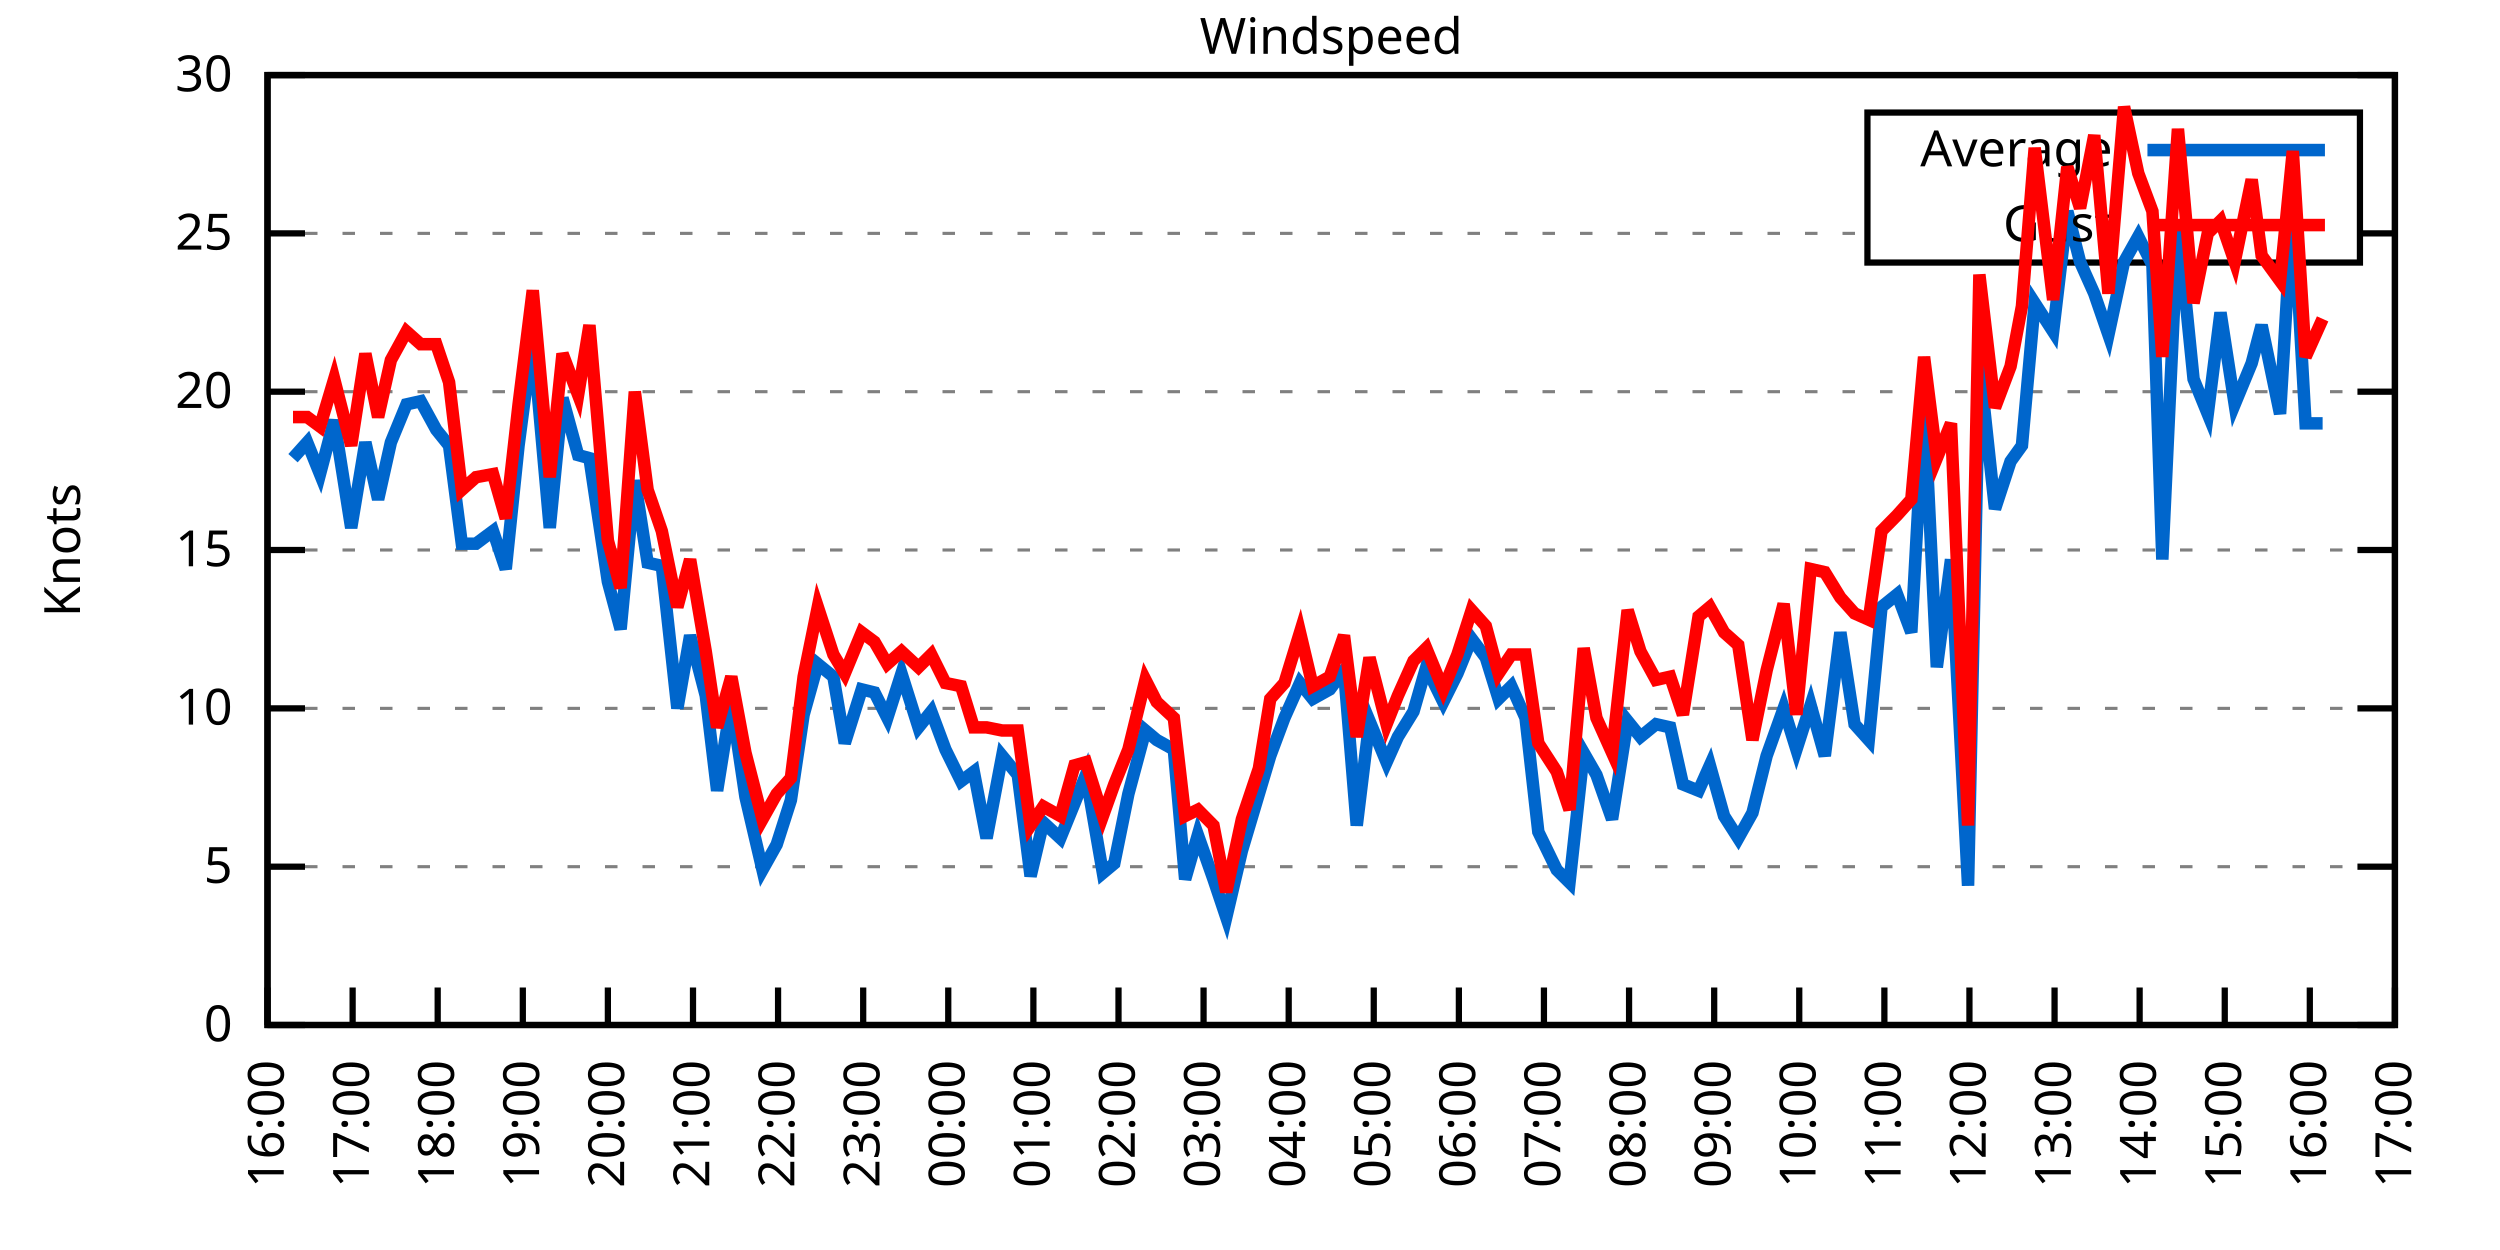
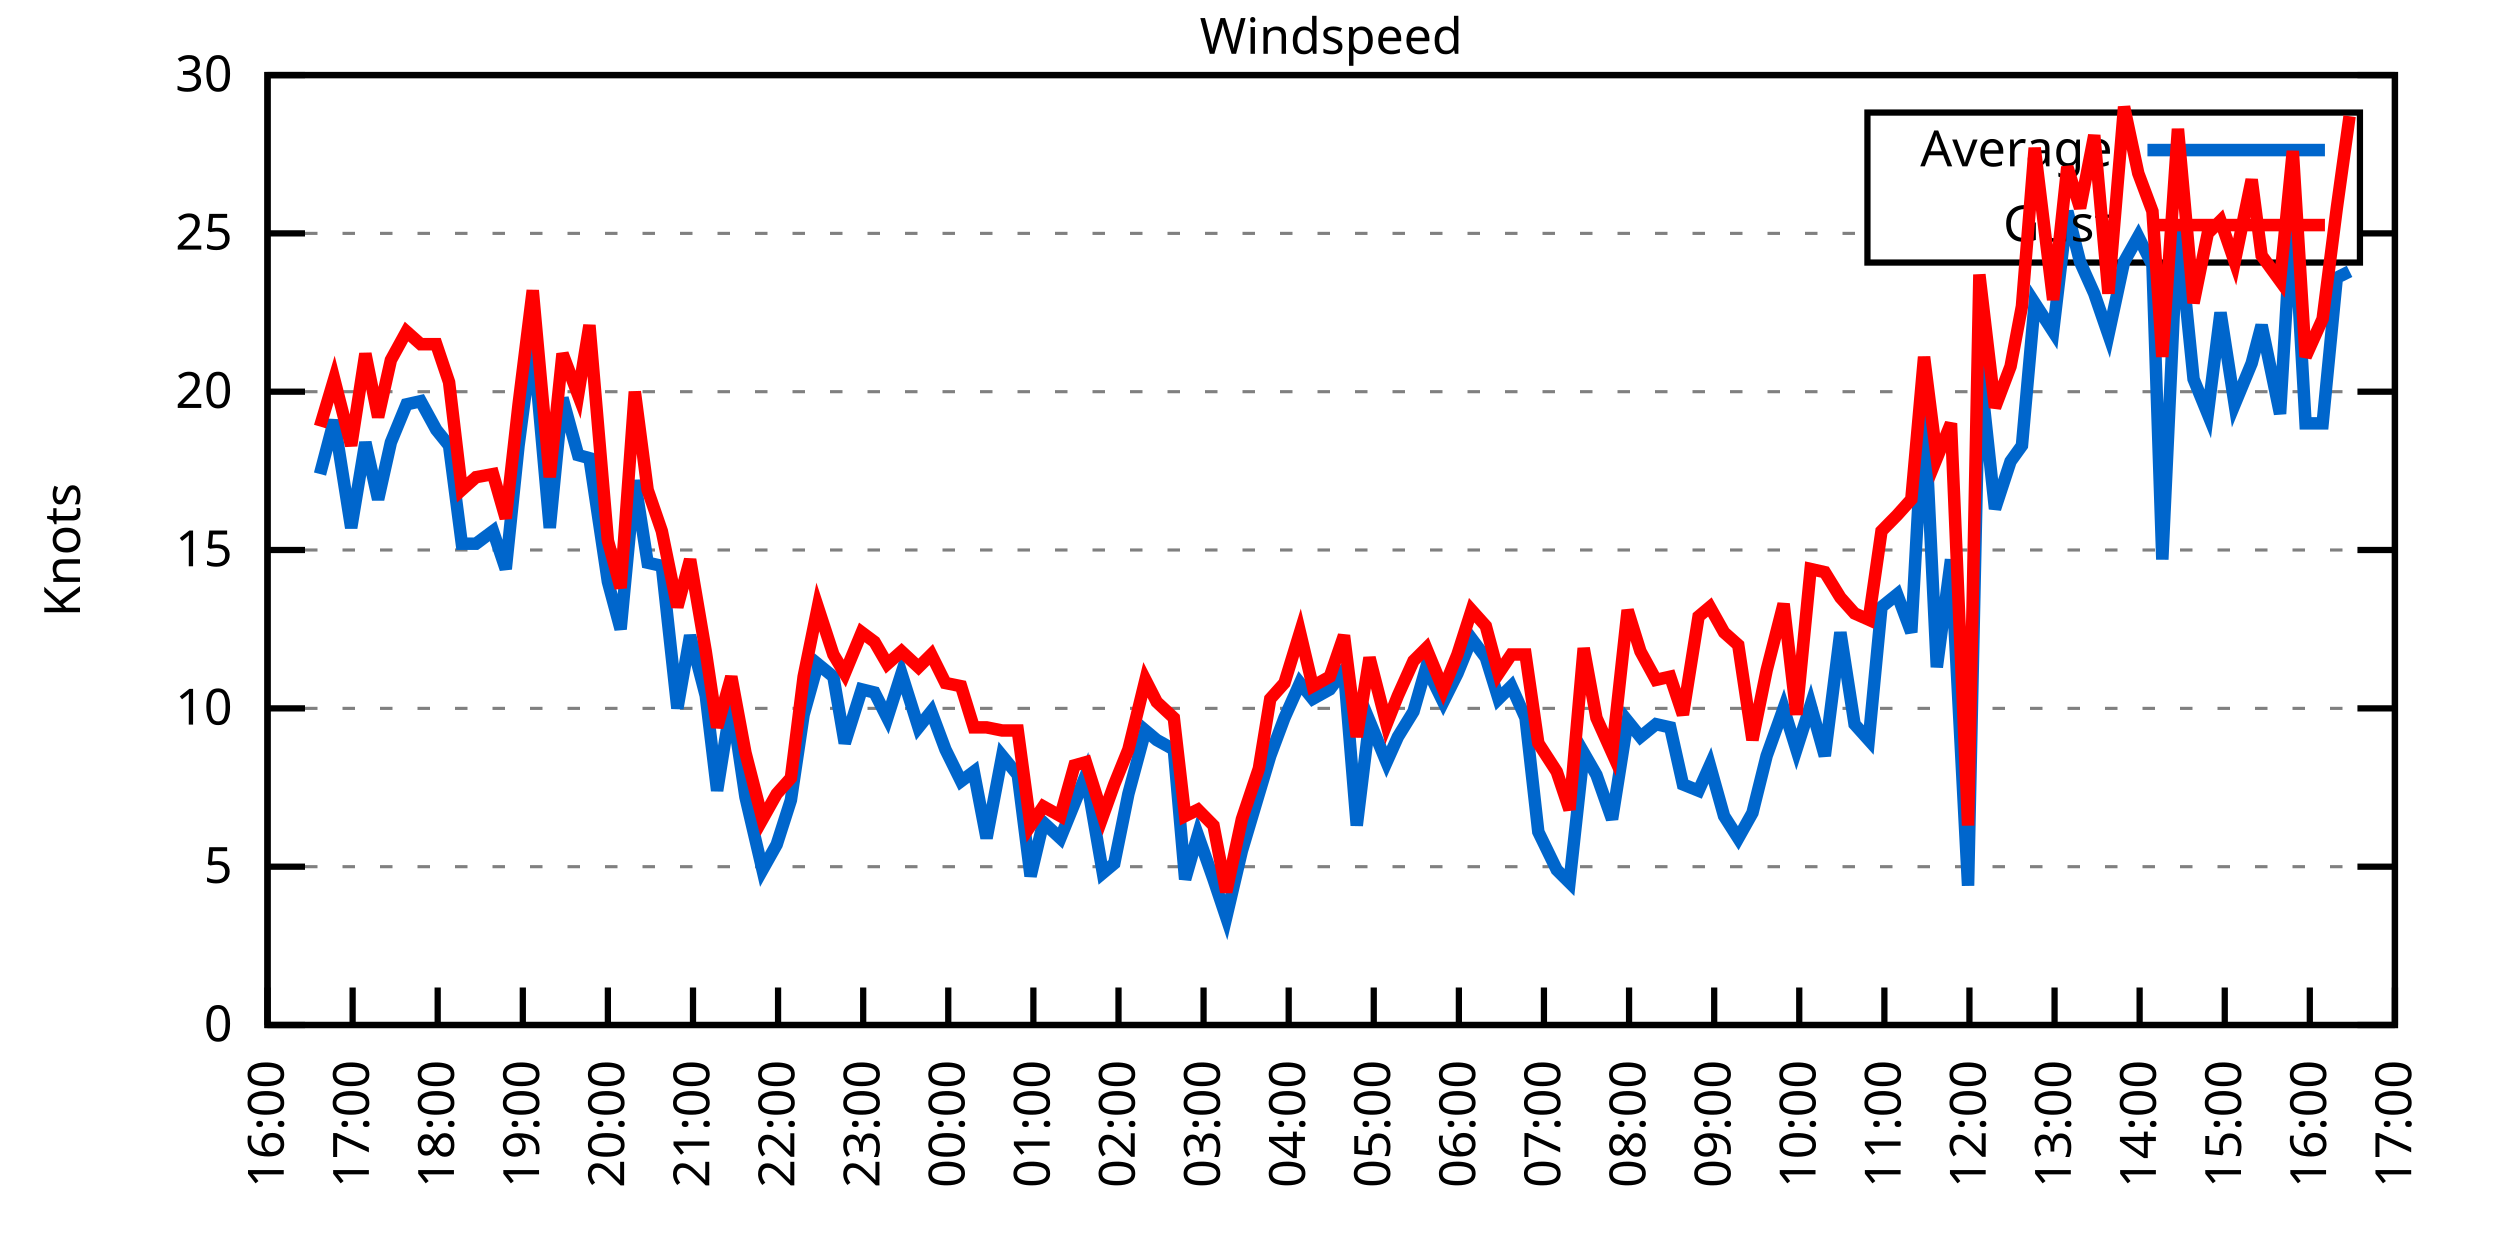
<svg xmlns="http://www.w3.org/2000/svg" xmlns:xlink="http://www.w3.org/1999/xlink" width="400" height="200" viewBox="0 0 400 200">
  <g id="gnuplot_canvas">
    <rect x="0" y="0" width="400" height="200" fill="none" />
    <defs>
      <circle id="gpDot" r="0.5" stroke-width="0.5" stroke="currentColor" />
      <path id="gpPt0" stroke-width="0.333" stroke="currentColor" d="M-1,0 h2 M0,-1 v2" />
      <path id="gpPt1" stroke-width="0.333" stroke="currentColor" d="M-1,-1 L1,1 M1,-1 L-1,1" />
      <path id="gpPt2" stroke-width="0.333" stroke="currentColor" d="M-1,0 L1,0 M0,-1 L0,1 M-1,-1 L1,1 M-1,1 L1,-1" />
      <rect id="gpPt3" stroke-width="0.333" stroke="currentColor" x="-1" y="-1" width="2" height="2" />
      <rect id="gpPt4" stroke-width="0.333" stroke="currentColor" fill="currentColor" x="-1" y="-1" width="2" height="2" />
      <circle id="gpPt5" stroke-width="0.333" stroke="currentColor" cx="0" cy="0" r="1" />
      <use xlink:href="#gpPt5" id="gpPt6" fill="currentColor" stroke="none" />
      <path id="gpPt7" stroke-width="0.333" stroke="currentColor" d="M0,-1.33 L-1.33,0.67 L1.33,0.67 z" />
      <use xlink:href="#gpPt7" id="gpPt8" fill="currentColor" stroke="none" />
      <use xlink:href="#gpPt7" id="gpPt9" stroke="currentColor" transform="rotate(180)" />
      <use xlink:href="#gpPt9" id="gpPt10" fill="currentColor" stroke="none" />
      <use xlink:href="#gpPt3" id="gpPt11" stroke="currentColor" transform="rotate(45)" />
      <use xlink:href="#gpPt11" id="gpPt12" fill="currentColor" stroke="none" />
      <path id="gpPt13" stroke-width="0.333" stroke="currentColor" d="M0,1.330 L1.265,0.411 L0.782,-1.067 L-0.782,-1.076 L-1.265,0.411 z" />
      <use xlink:href="#gpPt13" id="gpPt14" fill="currentColor" stroke="none" />
      <filter id="textbox" filterUnits="objectBoundingBox" x="0" y="0" height="1" width="1">
        <feFlood flood-color="white" flood-opacity="1" result="bgnd" />
        <feComposite in="SourceGraphic" in2="bgnd" operator="atop" />
      </filter>
      <filter id="greybox" filterUnits="objectBoundingBox" x="0" y="0" height="1" width="1">
        <feFlood flood-color="lightgrey" flood-opacity="1" result="grey" />
        <feComposite in="SourceGraphic" in2="grey" operator="atop" />
      </filter>
    </defs>
    <g fill="none" color="white" stroke="currentColor" stroke-width="1.00" stroke-linecap="butt" stroke-linejoin="miter">
</g>
    <g fill="none" color="black" stroke="currentColor" stroke-width="1.00" stroke-linecap="butt" stroke-linejoin="miter">
      <g stroke="none" shape-rendering="crispEdges">
        <polygon fill="rgb(255, 255, 255)" points="42.80,164.00 383.18,164.00 383.18,12.02 42.80,12.02 " />
      </g>
    </g>
    <g fill="none" color="black" stroke="currentColor" stroke-width="1.00" stroke-linecap="butt" stroke-linejoin="miter">
</g>
    <g fill="none" color="black" stroke="black" stroke-width="0.50" stroke-linecap="butt" stroke-linejoin="miter">
</g>
    <g fill="none" color="gray" stroke="currentColor" stroke-width="0.50" stroke-linecap="butt" stroke-linejoin="miter">
      <path stroke="gray" stroke-dasharray="2,4" class="gridline" d="M42.80,164.00 L383.19,164.00  " />
    </g>
    <g fill="none" color="gray" stroke="gray" stroke-width="1.00" stroke-linecap="butt" stroke-linejoin="miter">
</g>
    <g fill="none" color="black" stroke="currentColor" stroke-width="1.00" stroke-linecap="butt" stroke-linejoin="miter">
      <path stroke="black" d="M42.80,164.00 L48.80,164.00 M383.19,164.00 L377.19,164.00  " />
      <g transform="translate(37.20,166.60)" stroke="none" fill="black" font-family="Sans" font-size="8.00" text-anchor="end">
        <text>
          <tspan font-family="Sans"> 0</tspan>
        </text>
      </g>
    </g>
    <g fill="none" color="black" stroke="currentColor" stroke-width="1.00" stroke-linecap="butt" stroke-linejoin="miter">
</g>
    <g fill="none" color="black" stroke="black" stroke-width="0.50" stroke-linecap="butt" stroke-linejoin="miter">
</g>
    <g fill="none" color="gray" stroke="currentColor" stroke-width="0.50" stroke-linecap="butt" stroke-linejoin="miter">
      <path stroke="gray" stroke-dasharray="2,4" class="gridline" d="M42.80,138.67 L383.19,138.67  " />
    </g>
    <g fill="none" color="gray" stroke="gray" stroke-width="1.00" stroke-linecap="butt" stroke-linejoin="miter">
</g>
    <g fill="none" color="black" stroke="currentColor" stroke-width="1.00" stroke-linecap="butt" stroke-linejoin="miter">
      <path stroke="black" d="M42.80,138.67 L48.80,138.67 M383.19,138.67 L377.19,138.67  " />
      <g transform="translate(37.20,141.27)" stroke="none" fill="black" font-family="Sans" font-size="8.00" text-anchor="end">
        <text>
          <tspan font-family="Sans"> 5</tspan>
        </text>
      </g>
    </g>
    <g fill="none" color="black" stroke="currentColor" stroke-width="1.00" stroke-linecap="butt" stroke-linejoin="miter">
</g>
    <g fill="none" color="black" stroke="black" stroke-width="0.50" stroke-linecap="butt" stroke-linejoin="miter">
</g>
    <g fill="none" color="gray" stroke="currentColor" stroke-width="0.50" stroke-linecap="butt" stroke-linejoin="miter">
      <path stroke="gray" stroke-dasharray="2,4" class="gridline" d="M42.80,113.34 L383.19,113.34  " />
    </g>
    <g fill="none" color="gray" stroke="gray" stroke-width="1.00" stroke-linecap="butt" stroke-linejoin="miter">
</g>
    <g fill="none" color="black" stroke="currentColor" stroke-width="1.00" stroke-linecap="butt" stroke-linejoin="miter">
      <path stroke="black" d="M42.80,113.34 L48.80,113.34 M383.19,113.34 L377.19,113.34  " />
      <g transform="translate(37.20,115.94)" stroke="none" fill="black" font-family="Sans" font-size="8.00" text-anchor="end">
        <text>
          <tspan font-family="Sans"> 10</tspan>
        </text>
      </g>
    </g>
    <g fill="none" color="black" stroke="currentColor" stroke-width="1.00" stroke-linecap="butt" stroke-linejoin="miter">
</g>
    <g fill="none" color="black" stroke="black" stroke-width="0.50" stroke-linecap="butt" stroke-linejoin="miter">
</g>
    <g fill="none" color="gray" stroke="currentColor" stroke-width="0.50" stroke-linecap="butt" stroke-linejoin="miter">
      <path stroke="gray" stroke-dasharray="2,4" class="gridline" d="M42.80,88.00 L383.19,88.00  " />
    </g>
    <g fill="none" color="gray" stroke="gray" stroke-width="1.00" stroke-linecap="butt" stroke-linejoin="miter">
</g>
    <g fill="none" color="black" stroke="currentColor" stroke-width="1.00" stroke-linecap="butt" stroke-linejoin="miter">
      <path stroke="black" d="M42.80,88.00 L48.80,88.00 M383.19,88.00 L377.19,88.00  " />
      <g transform="translate(37.20,90.60)" stroke="none" fill="black" font-family="Sans" font-size="8.00" text-anchor="end">
        <text>
          <tspan font-family="Sans"> 15</tspan>
        </text>
      </g>
    </g>
    <g fill="none" color="black" stroke="currentColor" stroke-width="1.00" stroke-linecap="butt" stroke-linejoin="miter">
</g>
    <g fill="none" color="black" stroke="black" stroke-width="0.50" stroke-linecap="butt" stroke-linejoin="miter">
</g>
    <g fill="none" color="gray" stroke="currentColor" stroke-width="0.50" stroke-linecap="butt" stroke-linejoin="miter">
      <path stroke="gray" stroke-dasharray="2,4" class="gridline" d="M42.80,62.67 L383.19,62.67  " />
    </g>
    <g fill="none" color="gray" stroke="gray" stroke-width="1.00" stroke-linecap="butt" stroke-linejoin="miter">
</g>
    <g fill="none" color="black" stroke="currentColor" stroke-width="1.00" stroke-linecap="butt" stroke-linejoin="miter">
      <path stroke="black" d="M42.80,62.67 L48.80,62.67 M383.19,62.67 L377.19,62.67  " />
      <g transform="translate(37.20,65.27)" stroke="none" fill="black" font-family="Sans" font-size="8.00" text-anchor="end">
        <text>
          <tspan font-family="Sans"> 20</tspan>
        </text>
      </g>
    </g>
    <g fill="none" color="black" stroke="currentColor" stroke-width="1.00" stroke-linecap="butt" stroke-linejoin="miter">
</g>
    <g fill="none" color="black" stroke="black" stroke-width="0.50" stroke-linecap="butt" stroke-linejoin="miter">
</g>
    <g fill="none" color="gray" stroke="currentColor" stroke-width="0.50" stroke-linecap="butt" stroke-linejoin="miter">
      <path stroke="gray" stroke-dasharray="2,4" class="gridline" d="M42.80,37.34 L298.79,37.34 M377.59,37.34 L383.19,37.34  " />
    </g>
    <g fill="none" color="gray" stroke="gray" stroke-width="1.00" stroke-linecap="butt" stroke-linejoin="miter">
</g>
    <g fill="none" color="black" stroke="currentColor" stroke-width="1.00" stroke-linecap="butt" stroke-linejoin="miter">
      <path stroke="black" d="M42.80,37.34 L48.80,37.34 M383.19,37.34 L377.19,37.34  " />
      <g transform="translate(37.20,39.94)" stroke="none" fill="black" font-family="Sans" font-size="8.00" text-anchor="end">
        <text>
          <tspan font-family="Sans"> 25</tspan>
        </text>
      </g>
    </g>
    <g fill="none" color="black" stroke="currentColor" stroke-width="1.00" stroke-linecap="butt" stroke-linejoin="miter">
</g>
    <g fill="none" color="black" stroke="black" stroke-width="0.50" stroke-linecap="butt" stroke-linejoin="miter">
</g>
    <g fill="none" color="gray" stroke="currentColor" stroke-width="0.50" stroke-linecap="butt" stroke-linejoin="miter">
      <path stroke="gray" stroke-dasharray="2,4" class="gridline" d="M42.80,12.01 L383.19,12.01  " />
    </g>
    <g fill="none" color="gray" stroke="gray" stroke-width="1.00" stroke-linecap="butt" stroke-linejoin="miter">
</g>
    <g fill="none" color="black" stroke="currentColor" stroke-width="1.00" stroke-linecap="butt" stroke-linejoin="miter">
      <path stroke="black" d="M42.80,12.01 L48.80,12.01 M383.19,12.01 L377.19,12.01  " />
      <g transform="translate(37.20,14.61)" stroke="none" fill="black" font-family="Sans" font-size="8.00" text-anchor="end">
        <text>
          <tspan font-family="Sans"> 30</tspan>
        </text>
      </g>
    </g>
    <g fill="none" color="black" stroke="currentColor" stroke-width="1.00" stroke-linecap="butt" stroke-linejoin="miter">
      <path stroke="black" d="M42.80,164.00 L42.80,158.00  " />
      <g transform="translate(45.40,169.60) rotate(270.00)" stroke="none" fill="black" font-family="Sans" font-size="8.00" text-anchor="end">
        <text>
          <tspan font-family="Sans">16:00</tspan>
        </text>
      </g>
    </g>
    <g fill="none" color="black" stroke="currentColor" stroke-width="1.00" stroke-linecap="butt" stroke-linejoin="miter">
      <path stroke="black" d="M56.42,164.00 L56.42,158.00  " />
      <g transform="translate(59.02,169.60) rotate(270.00)" stroke="none" fill="black" font-family="Sans" font-size="8.00" text-anchor="end">
        <text>
          <tspan font-family="Sans">17:00</tspan>
        </text>
      </g>
    </g>
    <g fill="none" color="black" stroke="currentColor" stroke-width="1.00" stroke-linecap="butt" stroke-linejoin="miter">
      <path stroke="black" d="M70.03,164.00 L70.03,158.00  " />
      <g transform="translate(72.63,169.60) rotate(270.00)" stroke="none" fill="black" font-family="Sans" font-size="8.00" text-anchor="end">
        <text>
          <tspan font-family="Sans">18:00</tspan>
        </text>
      </g>
    </g>
    <g fill="none" color="black" stroke="currentColor" stroke-width="1.00" stroke-linecap="butt" stroke-linejoin="miter">
      <path stroke="black" d="M83.65,164.00 L83.65,158.00  " />
      <g transform="translate(86.25,169.60) rotate(270.00)" stroke="none" fill="black" font-family="Sans" font-size="8.00" text-anchor="end">
        <text>
          <tspan font-family="Sans">19:00</tspan>
        </text>
      </g>
    </g>
    <g fill="none" color="black" stroke="currentColor" stroke-width="1.00" stroke-linecap="butt" stroke-linejoin="miter">
      <path stroke="black" d="M97.26,164.00 L97.26,158.00  " />
      <g transform="translate(99.86,169.60) rotate(270.00)" stroke="none" fill="black" font-family="Sans" font-size="8.00" text-anchor="end">
        <text>
          <tspan font-family="Sans">20:00</tspan>
        </text>
      </g>
    </g>
    <g fill="none" color="black" stroke="currentColor" stroke-width="1.00" stroke-linecap="butt" stroke-linejoin="miter">
      <path stroke="black" d="M110.88,164.00 L110.88,158.00  " />
      <g transform="translate(113.48,169.60) rotate(270.00)" stroke="none" fill="black" font-family="Sans" font-size="8.00" text-anchor="end">
        <text>
          <tspan font-family="Sans">21:00</tspan>
        </text>
      </g>
    </g>
    <g fill="none" color="black" stroke="currentColor" stroke-width="1.00" stroke-linecap="butt" stroke-linejoin="miter">
      <path stroke="black" d="M124.49,164.00 L124.49,158.00  " />
      <g transform="translate(127.09,169.60) rotate(270.00)" stroke="none" fill="black" font-family="Sans" font-size="8.00" text-anchor="end">
        <text>
          <tspan font-family="Sans">22:00</tspan>
        </text>
      </g>
    </g>
    <g fill="none" color="black" stroke="currentColor" stroke-width="1.00" stroke-linecap="butt" stroke-linejoin="miter">
      <path stroke="black" d="M138.11,164.00 L138.11,158.00  " />
      <g transform="translate(140.71,169.60) rotate(270.00)" stroke="none" fill="black" font-family="Sans" font-size="8.00" text-anchor="end">
        <text>
          <tspan font-family="Sans">23:00</tspan>
        </text>
      </g>
    </g>
    <g fill="none" color="black" stroke="currentColor" stroke-width="1.00" stroke-linecap="butt" stroke-linejoin="miter">
      <path stroke="black" d="M151.72,164.00 L151.72,158.00  " />
      <g transform="translate(154.32,169.60) rotate(270.00)" stroke="none" fill="black" font-family="Sans" font-size="8.00" text-anchor="end">
        <text>
          <tspan font-family="Sans">00:00</tspan>
        </text>
      </g>
    </g>
    <g fill="none" color="black" stroke="currentColor" stroke-width="1.00" stroke-linecap="butt" stroke-linejoin="miter">
      <path stroke="black" d="M165.34,164.00 L165.34,158.00  " />
      <g transform="translate(167.94,169.60) rotate(270.00)" stroke="none" fill="black" font-family="Sans" font-size="8.00" text-anchor="end">
        <text>
          <tspan font-family="Sans">01:00</tspan>
        </text>
      </g>
    </g>
    <g fill="none" color="black" stroke="currentColor" stroke-width="1.00" stroke-linecap="butt" stroke-linejoin="miter">
      <path stroke="black" d="M178.96,164.00 L178.96,158.00  " />
      <g transform="translate(181.56,169.60) rotate(270.00)" stroke="none" fill="black" font-family="Sans" font-size="8.00" text-anchor="end">
        <text>
          <tspan font-family="Sans">02:00</tspan>
        </text>
      </g>
    </g>
    <g fill="none" color="black" stroke="currentColor" stroke-width="1.00" stroke-linecap="butt" stroke-linejoin="miter">
      <path stroke="black" d="M192.57,164.00 L192.57,158.00  " />
      <g transform="translate(195.17,169.60) rotate(270.00)" stroke="none" fill="black" font-family="Sans" font-size="8.00" text-anchor="end">
        <text>
          <tspan font-family="Sans">03:00</tspan>
        </text>
      </g>
    </g>
    <g fill="none" color="black" stroke="currentColor" stroke-width="1.00" stroke-linecap="butt" stroke-linejoin="miter">
      <path stroke="black" d="M206.19,164.00 L206.19,158.00  " />
      <g transform="translate(208.79,169.60) rotate(270.00)" stroke="none" fill="black" font-family="Sans" font-size="8.00" text-anchor="end">
        <text>
          <tspan font-family="Sans">04:00</tspan>
        </text>
      </g>
    </g>
    <g fill="none" color="black" stroke="currentColor" stroke-width="1.00" stroke-linecap="butt" stroke-linejoin="miter">
      <path stroke="black" d="M219.80,164.00 L219.80,158.00  " />
      <g transform="translate(222.40,169.60) rotate(270.00)" stroke="none" fill="black" font-family="Sans" font-size="8.00" text-anchor="end">
        <text>
          <tspan font-family="Sans">05:00</tspan>
        </text>
      </g>
    </g>
    <g fill="none" color="black" stroke="currentColor" stroke-width="1.00" stroke-linecap="butt" stroke-linejoin="miter">
      <path stroke="black" d="M233.42,164.00 L233.42,158.00  " />
      <g transform="translate(236.02,169.60) rotate(270.00)" stroke="none" fill="black" font-family="Sans" font-size="8.00" text-anchor="end">
        <text>
          <tspan font-family="Sans">06:00</tspan>
        </text>
      </g>
    </g>
    <g fill="none" color="black" stroke="currentColor" stroke-width="1.00" stroke-linecap="butt" stroke-linejoin="miter">
      <path stroke="black" d="M247.03,164.00 L247.03,158.00  " />
      <g transform="translate(249.63,169.60) rotate(270.00)" stroke="none" fill="black" font-family="Sans" font-size="8.00" text-anchor="end">
        <text>
          <tspan font-family="Sans">07:00</tspan>
        </text>
      </g>
    </g>
    <g fill="none" color="black" stroke="currentColor" stroke-width="1.00" stroke-linecap="butt" stroke-linejoin="miter">
      <path stroke="black" d="M260.65,164.00 L260.65,158.00  " />
      <g transform="translate(263.25,169.60) rotate(270.00)" stroke="none" fill="black" font-family="Sans" font-size="8.00" text-anchor="end">
        <text>
          <tspan font-family="Sans">08:00</tspan>
        </text>
      </g>
    </g>
    <g fill="none" color="black" stroke="currentColor" stroke-width="1.00" stroke-linecap="butt" stroke-linejoin="miter">
      <path stroke="black" d="M274.27,164.00 L274.27,158.00  " />
      <g transform="translate(276.87,169.60) rotate(270.00)" stroke="none" fill="black" font-family="Sans" font-size="8.00" text-anchor="end">
        <text>
          <tspan font-family="Sans">09:00</tspan>
        </text>
      </g>
    </g>
    <g fill="none" color="black" stroke="currentColor" stroke-width="1.00" stroke-linecap="butt" stroke-linejoin="miter">
      <path stroke="black" d="M287.88,164.00 L287.88,158.00  " />
      <g transform="translate(290.48,169.60) rotate(270.00)" stroke="none" fill="black" font-family="Sans" font-size="8.00" text-anchor="end">
        <text>
          <tspan font-family="Sans">10:00</tspan>
        </text>
      </g>
    </g>
    <g fill="none" color="black" stroke="currentColor" stroke-width="1.00" stroke-linecap="butt" stroke-linejoin="miter">
      <path stroke="black" d="M301.50,164.00 L301.50,158.00  " />
      <g transform="translate(304.10,169.60) rotate(270.00)" stroke="none" fill="black" font-family="Sans" font-size="8.00" text-anchor="end">
        <text>
          <tspan font-family="Sans">11:00</tspan>
        </text>
      </g>
    </g>
    <g fill="none" color="black" stroke="currentColor" stroke-width="1.00" stroke-linecap="butt" stroke-linejoin="miter">
      <path stroke="black" d="M315.11,164.00 L315.11,158.00  " />
      <g transform="translate(317.71,169.60) rotate(270.00)" stroke="none" fill="black" font-family="Sans" font-size="8.00" text-anchor="end">
        <text>
          <tspan font-family="Sans">12:00</tspan>
        </text>
      </g>
    </g>
    <g fill="none" color="black" stroke="currentColor" stroke-width="1.00" stroke-linecap="butt" stroke-linejoin="miter">
      <path stroke="black" d="M328.73,164.00 L328.73,158.00  " />
      <g transform="translate(331.33,169.60) rotate(270.00)" stroke="none" fill="black" font-family="Sans" font-size="8.00" text-anchor="end">
        <text>
          <tspan font-family="Sans">13:00</tspan>
        </text>
      </g>
    </g>
    <g fill="none" color="black" stroke="currentColor" stroke-width="1.00" stroke-linecap="butt" stroke-linejoin="miter">
      <path stroke="black" d="M342.34,164.00 L342.34,158.00  " />
      <g transform="translate(344.94,169.60) rotate(270.00)" stroke="none" fill="black" font-family="Sans" font-size="8.00" text-anchor="end">
        <text>
          <tspan font-family="Sans">14:00</tspan>
        </text>
      </g>
    </g>
    <g fill="none" color="black" stroke="currentColor" stroke-width="1.00" stroke-linecap="butt" stroke-linejoin="miter">
      <path stroke="black" d="M355.96,164.00 L355.96,158.00  " />
      <g transform="translate(358.56,169.60) rotate(270.00)" stroke="none" fill="black" font-family="Sans" font-size="8.00" text-anchor="end">
        <text>
          <tspan font-family="Sans">15:00</tspan>
        </text>
      </g>
    </g>
    <g fill="none" color="black" stroke="currentColor" stroke-width="1.00" stroke-linecap="butt" stroke-linejoin="miter">
      <path stroke="black" d="M369.57,164.00 L369.57,158.00  " />
      <g transform="translate(372.17,169.60) rotate(270.00)" stroke="none" fill="black" font-family="Sans" font-size="8.00" text-anchor="end">
        <text>
          <tspan font-family="Sans">16:00</tspan>
        </text>
      </g>
    </g>
    <g fill="none" color="black" stroke="currentColor" stroke-width="1.00" stroke-linecap="butt" stroke-linejoin="miter">
      <path stroke="black" d="M383.19,164.00 L383.19,158.00  " />
      <g transform="translate(385.79,169.60) rotate(270.00)" stroke="none" fill="black" font-family="Sans" font-size="8.00" text-anchor="end">
        <text>
          <tspan font-family="Sans">17:00</tspan>
        </text>
      </g>
    </g>
    <g fill="none" color="black" stroke="currentColor" stroke-width="1.00" stroke-linecap="butt" stroke-linejoin="miter">
</g>
    <g fill="none" color="black" stroke="currentColor" stroke-width="1.00" stroke-linecap="butt" stroke-linejoin="miter">
      <path stroke="black" d="M42.80,12.01 L42.80,164.00 L383.19,164.00 L383.19,12.01 L42.80,12.01 Z  " />
    </g>
    <g fill="none" color="black" stroke="currentColor" stroke-width="1.00" stroke-linecap="butt" stroke-linejoin="miter">
</g>
    <g fill="none" color="black" stroke="currentColor" stroke-width="1.00" stroke-linecap="butt" stroke-linejoin="miter">
      <path stroke="black" d="M298.79,42.01 L298.79,18.01 L377.59,18.01 L377.59,42.01 L298.79,42.01 Z  " />
    </g>
    <g id="Windspeed_plot_1">
      <g fill="none" color="white" stroke="black" stroke-width="2.00" stroke-linecap="butt" stroke-linejoin="miter">
</g>
      <g fill="none" color="black" stroke="currentColor" stroke-width="2.00" stroke-linecap="butt" stroke-linejoin="miter">
        <g transform="translate(337.99,26.61)" stroke="none" fill="black" font-family="Sans" font-size="8.00" text-anchor="end">
          <text>
            <tspan font-family="Sans">Average</tspan>
          </text>
        </g>
      </g>
      <g fill="none" color="black" stroke="currentColor" stroke-width="2.00" stroke-linecap="butt" stroke-linejoin="miter">
-         <path stroke="rgb(  0, 102, 204)" d="M343.59,24.01 L371.99,24.01 M46.88,73.31 L49.15,70.78 L51.20,75.85 L53.47,67.23 L56.19,84.46 L58.46,70.78   L60.50,79.90 L62.54,70.78 L65.04,64.70 L67.31,64.19 L69.80,68.75 L71.85,71.29 L73.89,86.99 L76.16,86.99   L78.88,84.97 L80.92,91.04 L82.97,71.29 L85.24,54.06 L87.96,84.46 L90.00,63.69 L92.50,72.81 L94.31,73.31   L97.26,93.07 L99.30,100.67 L101.57,76.86 L103.62,90.03 L105.89,90.54 L108.38,113.34 L110.42,101.68 L112.92,111.31   L114.74,126.51 L117.01,112.32 L119.27,127.52 L122.00,139.17 L124.27,135.12 L126.54,128.03 L128.58,114.35 L130.85,106.24   L133.34,108.27 L135.16,118.91 L137.88,110.30 L139.92,110.80 L141.97,114.86 L144.24,107.76 L146.96,116.38 L149.00,113.84   L151.27,119.92 L153.77,124.99 L155.81,123.47 L157.85,134.11 L160.35,120.94 L162.84,123.98 L164.89,140.19 L166.93,131.58   L169.65,134.11 L171.92,128.54 L173.74,123.98 L176.46,139.68 L178.28,138.16 L180.54,127.02 L183.27,116.88 L185.08,118.40   L187.81,119.92 L189.62,140.69 L191.66,133.60 L194.16,140.69 L196.20,146.77 L198.70,136.14 L201.42,127.02 L203.24,120.94   L205.51,114.86 L208.00,109.28 L210.04,111.82 L212.77,110.30 L215.04,107.26 L217.08,132.08 L219.12,115.36 L221.85,121.95   L223.66,117.90 L226.16,113.84 L228.20,106.75 L230.92,112.32 L233.19,107.76 L235.46,102.19 L237.73,105.23 L239.77,111.82   L241.81,109.79 L244.08,114.86 L246.13,133.10 L249.08,139.17 L251.12,141.20 L253.39,120.43 L255.43,123.98 L257.93,131.07   L260.42,115.36 L262.47,117.90 L264.96,115.87 L267.23,116.38 L269.27,125.50 L271.77,126.51 L273.58,122.46 L275.85,130.56   L278.12,134.11 L280.39,130.06 L282.66,120.94 L285.38,113.34 L287.43,119.92 L289.70,112.83 L291.97,120.94 L294.46,101.18   L296.73,115.87 L299.00,118.40 L301.04,97.12 L303.54,95.10 L305.81,101.18 L307.85,64.19 L309.89,106.75 L312.16,89.52   L314.89,141.71 L316.70,58.11 L319.20,81.42 L321.69,73.82 L323.51,71.29 L325.55,48.49 L328.50,53.05 L330.77,33.80   L332.81,41.90 L335.08,46.97 L337.35,53.55 L339.85,41.90 L342.12,37.85 L344.39,42.41 L345.97,89.52 L348.47,35.82   L350.97,60.65 L353.24,66.22 L355.28,50.01 L357.55,64.70 L360.27,58.11 L361.86,52.03 L364.81,66.22 L366.85,31.77   L368.89,67.74 L371.62,67.74  " />
+         <path stroke="rgb(  0, 102, 204)" d="M343.59,24.01 L371.99,24.01 M51.20,75.85 L53.47,67.23 L56.19,84.46 L58.46,70.78 L60.50,79.90 L62.54,70.78   L65.04,64.70 L67.31,64.19 L69.80,68.75 L71.85,71.29 L73.89,86.99 L76.16,86.99 L78.88,84.97 L80.92,91.04   L82.97,71.29 L85.24,54.06 L87.96,84.46 L90.00,63.69 L92.50,72.81 L94.31,73.31 L97.26,93.07 L99.30,100.67   L101.57,76.86 L103.62,90.03 L105.89,90.54 L108.38,113.34 L110.42,101.68 L112.92,111.31 L114.74,126.51 L117.01,112.32   L119.27,127.52 L122.00,139.17 L124.27,135.12 L126.54,128.03 L128.58,114.35 L130.85,106.24 L133.34,108.27 L135.16,118.91   L137.88,110.30 L139.92,110.80 L141.97,114.86 L144.24,107.76 L146.96,116.38 L149.00,113.84 L151.27,119.92 L153.77,124.99   L155.81,123.47 L157.85,134.11 L160.35,120.94 L162.84,123.98 L164.89,140.19 L166.93,131.58 L169.65,134.11 L171.92,128.54   L173.74,123.98 L176.46,139.68 L178.28,138.16 L180.54,127.02 L183.27,116.88 L185.08,118.40 L187.81,119.92 L189.62,140.69   L191.66,133.60 L194.16,140.69 L196.20,146.77 L198.70,136.14 L201.42,127.02 L203.24,120.94 L205.51,114.86 L208.00,109.28   L210.04,111.82 L212.77,110.30 L215.04,107.26 L217.08,132.08 L219.12,115.36 L221.85,121.95 L223.66,117.90 L226.16,113.84   L228.20,106.75 L230.92,112.32 L233.19,107.76 L235.46,102.19 L237.73,105.23 L239.77,111.82 L241.81,109.79 L244.08,114.86   L246.13,133.10 L249.08,139.17 L251.12,141.20 L253.39,120.43 L255.43,123.98 L257.93,131.07 L260.42,115.36 L262.47,117.90   L264.96,115.87 L267.23,116.38 L269.27,125.50 L271.77,126.51 L273.58,122.46 L275.85,130.56 L278.12,134.11 L280.39,130.06   L282.66,120.94 L285.38,113.34 L287.43,119.92 L289.70,112.83 L291.97,120.94 L294.46,101.18 L296.73,115.87 L299.00,118.40   L301.04,97.12 L303.54,95.10 L305.81,101.18 L307.85,64.19 L309.89,106.75 L312.16,89.52 L314.89,141.71 L316.70,58.11   L319.20,81.42 L321.69,73.82 L323.51,71.29 L325.55,48.49 L328.50,53.05 L330.77,33.80 L332.81,41.90 L335.08,46.97   L337.35,53.55 L339.85,41.90 L342.12,37.85 L344.39,42.41 L345.97,89.52 L348.47,35.82 L350.97,60.65 L353.24,66.22   L355.28,50.01 L357.55,64.70 L360.27,58.11 L361.86,52.03 L364.81,66.22 L366.85,31.77 L368.89,67.74 L371.62,67.74   L373.89,44.43 L375.93,43.42  " />
      </g>
    </g>
    <g id="Windspeed_plot_2">
      <g fill="none" color="black" stroke="currentColor" stroke-width="2.00" stroke-linecap="butt" stroke-linejoin="miter">
        <g transform="translate(337.99,38.61)" stroke="none" fill="black" font-family="Sans" font-size="8.00" text-anchor="end">
          <text>
            <tspan font-family="Sans">Gust</tspan>
          </text>
        </g>
      </g>
      <g fill="none" color="black" stroke="currentColor" stroke-width="2.00" stroke-linecap="butt" stroke-linejoin="miter">
-         <path stroke="rgb(255,   0,   0)" d="M343.59,36.01 L371.99,36.01 M46.88,66.73 L49.15,66.73 L51.20,68.25 L53.47,60.65 L56.19,71.29 L58.46,56.59   L60.50,66.73 L62.54,57.61 L65.04,53.05 L67.31,55.07 L69.80,55.07 L71.85,61.15 L73.89,78.38 L76.16,76.35   L78.88,75.85 L80.92,82.94 L82.97,64.70 L85.24,46.46 L87.96,76.35 L90.00,56.59 L92.50,63.18 L94.31,52.03   L97.26,86.49 L99.30,94.08 L101.57,62.67 L103.62,78.38 L105.89,84.97 L108.38,97.12 L110.42,89.52 L112.92,104.22   L114.74,116.38 L117.01,108.27 L119.27,120.43 L122.00,131.07 L124.27,127.02 L126.54,124.48 L128.58,108.27 L130.85,97.12   L133.34,104.72 L135.16,107.76 L137.88,101.18 L139.92,102.70 L141.97,106.24 L144.24,104.22 L146.96,106.75 L149.00,104.72   L151.27,109.28 L153.77,109.79 L155.81,116.38 L157.85,116.38 L160.35,116.88 L162.84,116.88 L164.89,132.08 L166.93,129.04   L169.65,130.56 L171.92,122.46 L173.74,121.95 L176.46,130.56 L178.28,125.50 L180.54,119.92 L183.27,108.78 L185.08,112.32   L187.81,114.86 L189.62,130.56 L191.66,129.55 L194.16,132.08 L196.20,142.72 L198.70,131.07 L201.42,122.96 L203.24,111.82   L205.51,109.28 L208.00,101.18 L210.04,109.79 L212.77,108.27 L215.04,101.68 L217.08,117.90 L219.12,105.23 L221.85,115.87   L223.66,111.31 L226.16,105.74 L228.20,103.71 L230.92,110.30 L233.19,104.72 L235.46,97.63 L237.73,100.16 L239.77,107.76   L241.81,104.72 L244.08,104.72 L246.13,118.91 L249.08,123.47 L251.12,129.55 L253.39,103.71 L255.43,114.86 L257.93,120.43   L260.42,97.63 L262.47,104.22 L264.96,108.78 L267.23,108.27 L269.27,114.35 L271.77,98.64 L273.58,97.12 L275.85,101.18   L278.12,103.20 L280.39,118.40 L282.66,107.26 L285.38,96.62 L287.43,114.35 L289.70,91.04 L291.97,91.55 L294.46,95.60   L296.73,98.14 L299.00,99.15 L301.04,84.97 L303.54,82.43 L305.81,79.90 L307.85,57.10 L309.89,73.31 L312.16,67.74   L314.89,132.08 L316.70,43.93 L319.20,65.21 L321.69,58.62 L323.51,48.99 L325.55,23.66 L328.50,47.98 L330.77,26.70   L332.81,33.29 L335.08,21.64 L337.35,46.97 L339.85,17.08 L342.12,27.72 L344.39,33.80 L345.97,57.10 L348.47,20.62   L350.97,48.49 L353.24,37.34 L355.28,35.32 L357.55,41.90 L360.27,28.73 L361.86,40.89 L364.81,44.94 L366.85,24.17   L368.89,57.10 L371.62,51.02  " />
+         <path stroke="rgb(255,   0,   0)" d="M343.59,36.01 L371.99,36.01 M51.20,68.25 L53.47,60.65 L56.19,71.29 L58.46,56.59 L60.50,66.73 L62.54,57.61   L65.04,53.05 L67.31,55.07 L69.80,55.07 L71.85,61.15 L73.89,78.38 L76.16,76.35 L78.88,75.85 L80.92,82.94   L82.97,64.70 L85.24,46.46 L87.96,76.35 L90.00,56.59 L92.50,63.18 L94.31,52.03 L97.26,86.49 L99.30,94.08   L101.57,62.67 L103.62,78.38 L105.89,84.97 L108.38,97.12 L110.42,89.52 L112.92,104.22 L114.74,116.38 L117.01,108.27   L119.27,120.43 L122.00,131.07 L124.27,127.02 L126.54,124.48 L128.58,108.27 L130.85,97.12 L133.34,104.72 L135.16,107.76   L137.88,101.18 L139.92,102.70 L141.97,106.24 L144.24,104.22 L146.96,106.75 L149.00,104.72 L151.27,109.28 L153.77,109.79   L155.81,116.38 L157.85,116.38 L160.35,116.88 L162.84,116.88 L164.89,132.08 L166.93,129.04 L169.65,130.56 L171.92,122.46   L173.74,121.95 L176.46,130.56 L178.28,125.50 L180.54,119.92 L183.27,108.78 L185.08,112.32 L187.81,114.86 L189.62,130.56   L191.66,129.55 L194.16,132.08 L196.20,142.72 L198.70,131.07 L201.42,122.96 L203.24,111.82 L205.51,109.28 L208.00,101.18   L210.04,109.79 L212.77,108.27 L215.04,101.68 L217.08,117.90 L219.12,105.23 L221.85,115.87 L223.66,111.31 L226.16,105.74   L228.20,103.71 L230.92,110.30 L233.19,104.72 L235.46,97.63 L237.73,100.16 L239.77,107.76 L241.81,104.72 L244.08,104.72   L246.13,118.91 L249.08,123.47 L251.12,129.55 L253.39,103.71 L255.43,114.86 L257.93,120.43 L260.42,97.63 L262.47,104.22   L264.96,108.78 L267.23,108.27 L269.27,114.35 L271.77,98.64 L273.58,97.12 L275.85,101.18 L278.12,103.20 L280.39,118.40   L282.66,107.26 L285.38,96.62 L287.43,114.35 L289.70,91.04 L291.97,91.55 L294.46,95.60 L296.73,98.14 L299.00,99.15   L301.04,84.97 L303.54,82.43 L305.81,79.90 L307.85,57.10 L309.89,73.31 L312.16,67.74 L314.89,132.08 L316.70,43.93   L319.20,65.21 L321.69,58.62 L323.51,48.99 L325.55,23.66 L328.50,47.98 L330.77,26.70 L332.81,33.29 L335.08,21.64   L337.35,46.97 L339.85,17.08 L342.12,27.72 L344.39,33.80 L345.97,57.10 L348.47,20.62 L350.97,48.49 L353.24,37.34   L355.28,35.32 L357.55,41.90 L360.27,28.73 L361.86,40.89 L364.81,44.94 L366.85,24.17 L368.89,57.10 L371.62,51.02   L373.89,33.29 L375.93,18.60  " />
      </g>
    </g>
    <g fill="none" color="black" stroke="currentColor" stroke-width="2.00" stroke-linecap="butt" stroke-linejoin="miter">
</g>
    <g fill="none" color="black" stroke="black" stroke-width="1.00" stroke-linecap="butt" stroke-linejoin="miter">
</g>
    <g fill="none" color="black" stroke="currentColor" stroke-width="1.00" stroke-linecap="butt" stroke-linejoin="miter">
      <path stroke="black" d="M42.80,12.01 L42.80,164.00 L383.19,164.00 L383.19,12.01 L42.80,12.01 Z  " />
      <g transform="translate(12.80,88.01) rotate(270.00)" stroke="none" fill="black" font-family="Sans" font-size="8.00" text-anchor="middle">
        <text>
          <tspan font-family="Sans">Knots</tspan>
        </text>
      </g>
    </g>
    <g fill="none" color="black" stroke="currentColor" stroke-width="1.00" stroke-linecap="butt" stroke-linejoin="miter">
</g>
    <g fill="none" color="black" stroke="currentColor" stroke-width="1.00" stroke-linecap="butt" stroke-linejoin="miter">
      <g transform="translate(212.99,8.61)" stroke="none" fill="black" font-family="Sans" font-size="8.00" text-anchor="middle">
        <text>
          <tspan font-family="Sans">Windspeed</tspan>
        </text>
      </g>
    </g>
    <g fill="none" color="black" stroke="currentColor" stroke-width="1.00" stroke-linecap="butt" stroke-linejoin="miter">
</g>
  </g>
</svg>
